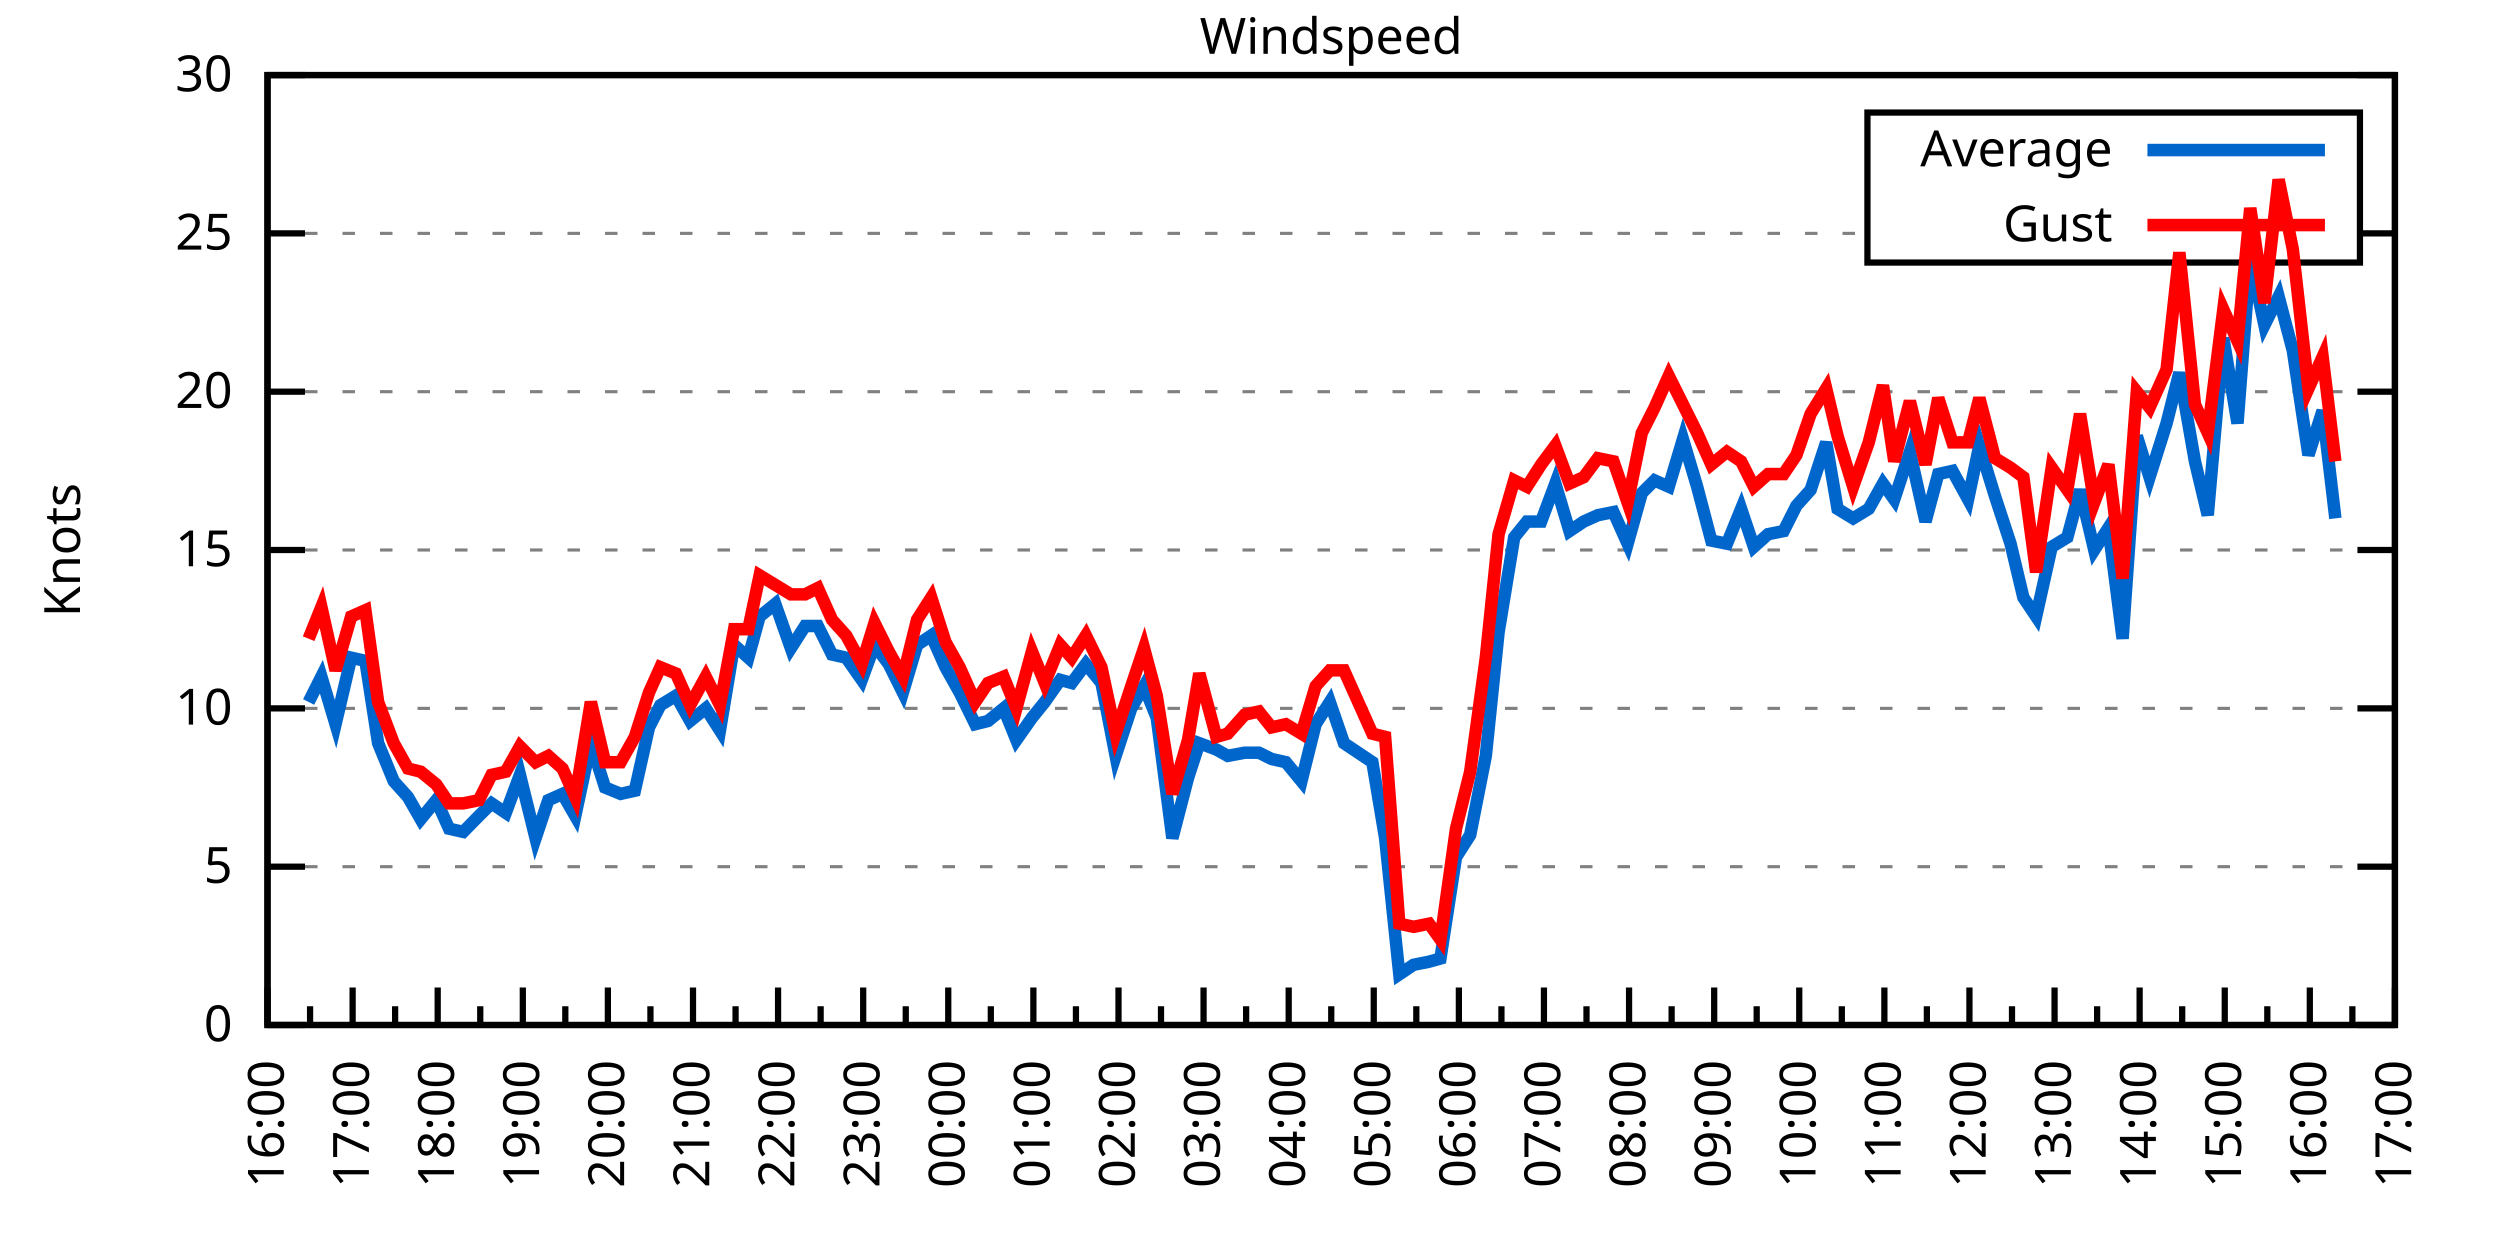
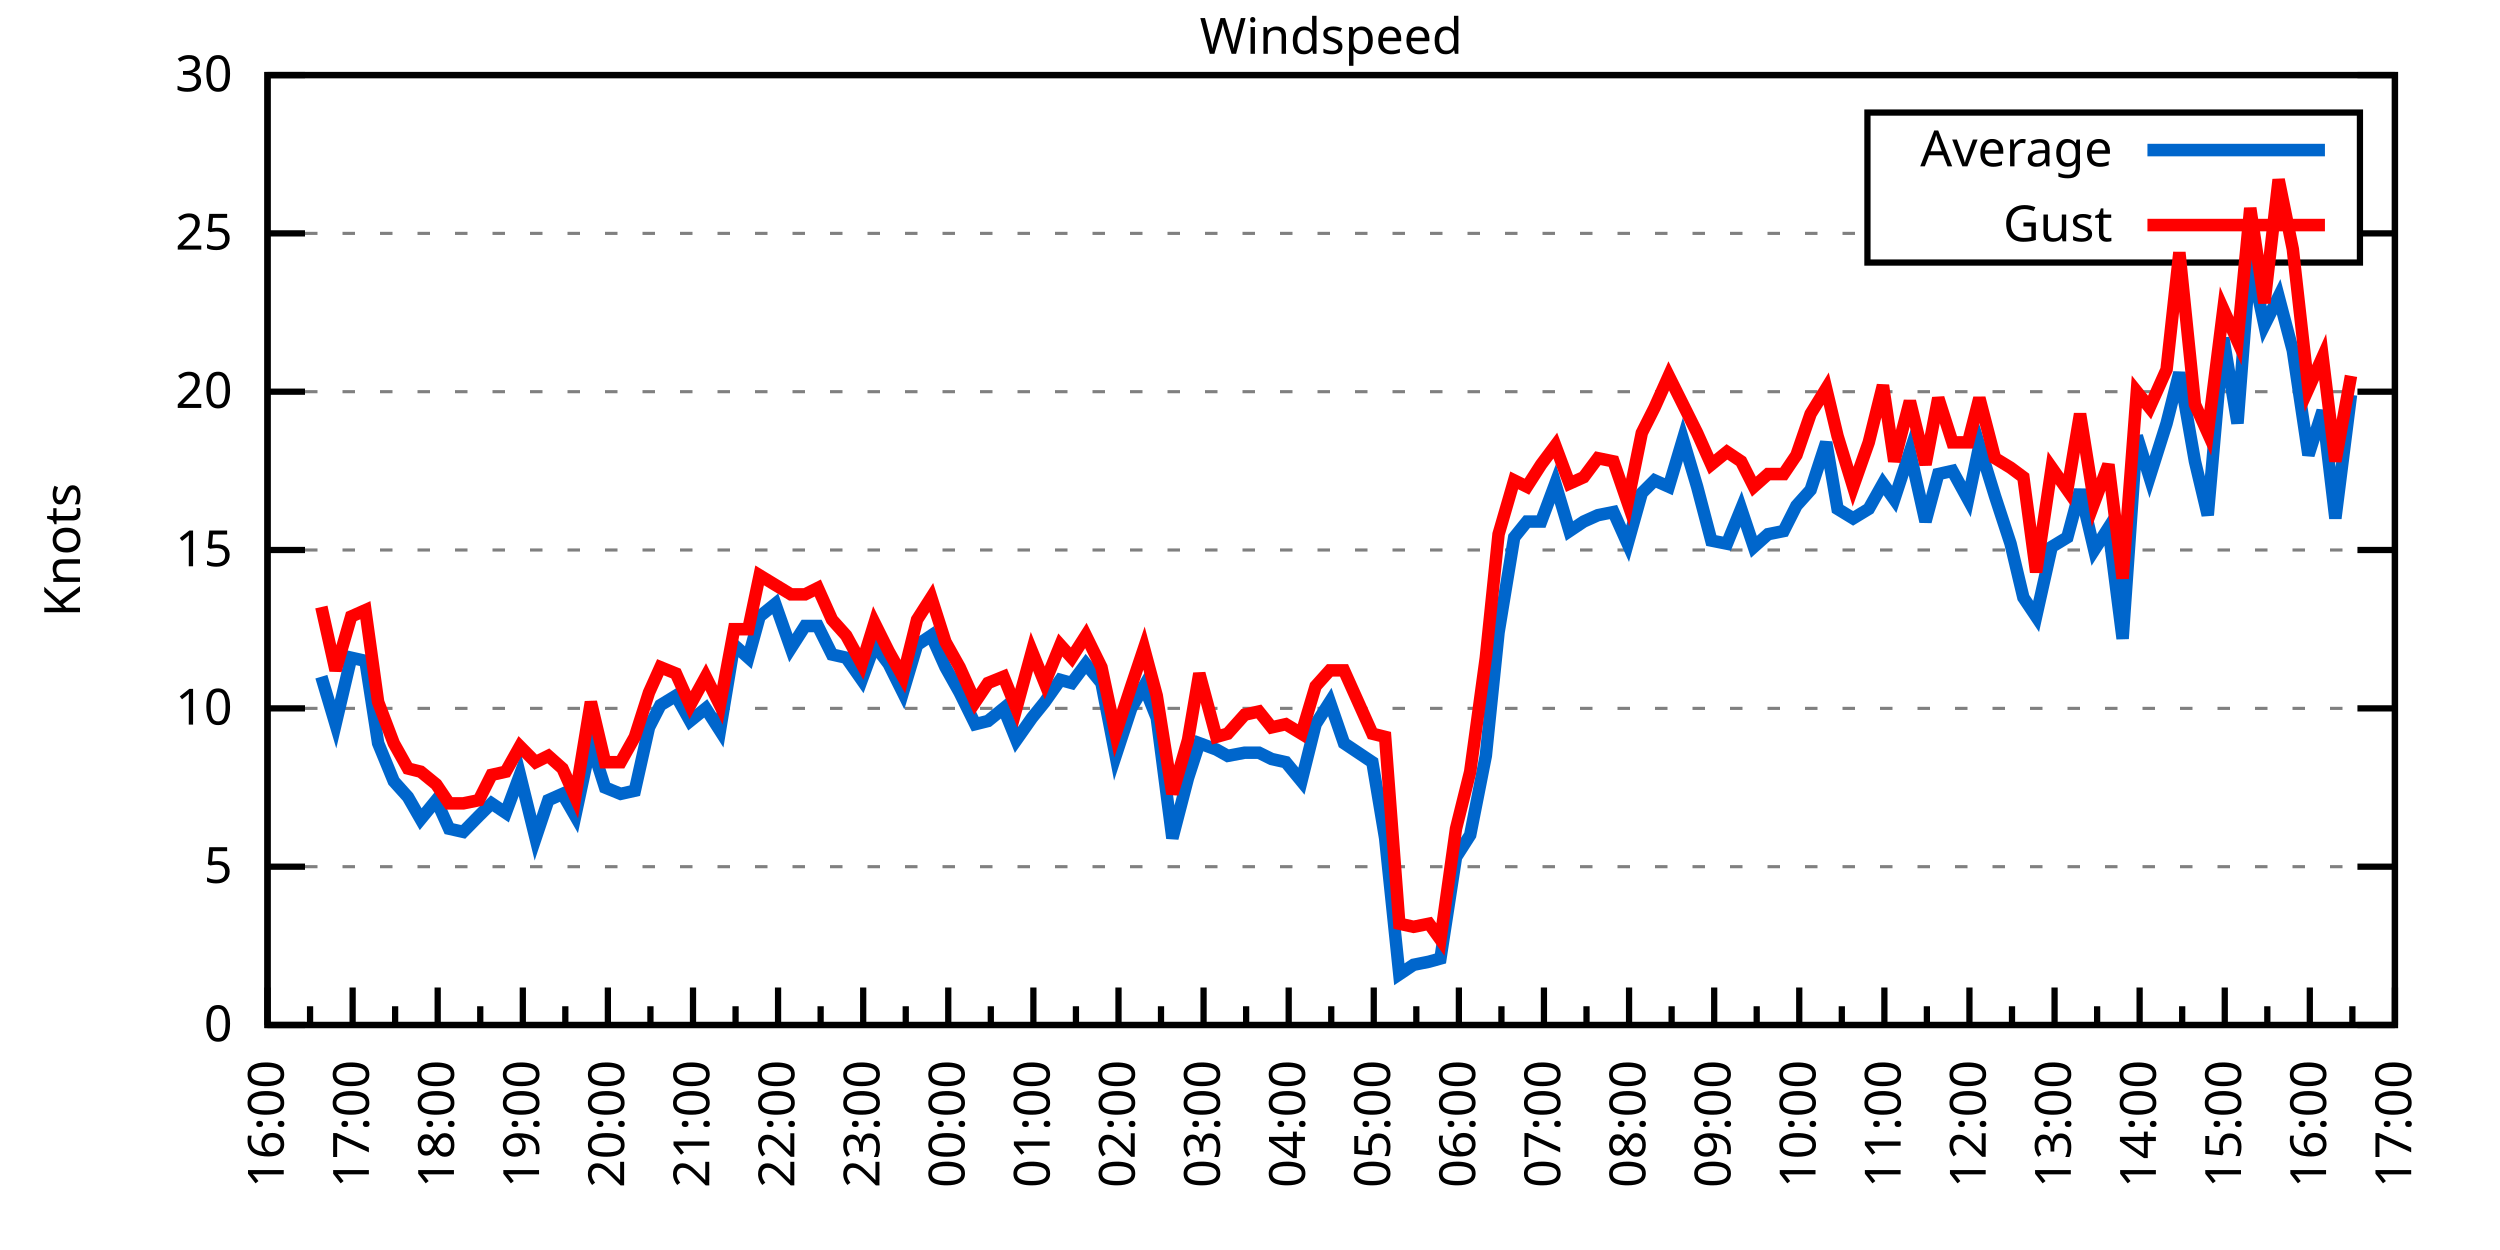
<svg xmlns="http://www.w3.org/2000/svg" xmlns:xlink="http://www.w3.org/1999/xlink" width="400" height="200" viewBox="0 0 400 200">
  <g id="gnuplot_canvas">
    <rect x="0" y="0" width="400" height="200" fill="none" />
    <defs>
      <circle id="gpDot" r="0.5" stroke-width="0.5" stroke="currentColor" />
      <path id="gpPt0" stroke-width="0.333" stroke="currentColor" d="M-1,0 h2 M0,-1 v2" />
      <path id="gpPt1" stroke-width="0.333" stroke="currentColor" d="M-1,-1 L1,1 M1,-1 L-1,1" />
      <path id="gpPt2" stroke-width="0.333" stroke="currentColor" d="M-1,0 L1,0 M0,-1 L0,1 M-1,-1 L1,1 M-1,1 L1,-1" />
      <rect id="gpPt3" stroke-width="0.333" stroke="currentColor" x="-1" y="-1" width="2" height="2" />
      <rect id="gpPt4" stroke-width="0.333" stroke="currentColor" fill="currentColor" x="-1" y="-1" width="2" height="2" />
      <circle id="gpPt5" stroke-width="0.333" stroke="currentColor" cx="0" cy="0" r="1" />
      <use xlink:href="#gpPt5" id="gpPt6" fill="currentColor" stroke="none" />
      <path id="gpPt7" stroke-width="0.333" stroke="currentColor" d="M0,-1.33 L-1.33,0.67 L1.33,0.67 z" />
      <use xlink:href="#gpPt7" id="gpPt8" fill="currentColor" stroke="none" />
      <use xlink:href="#gpPt7" id="gpPt9" stroke="currentColor" transform="rotate(180)" />
      <use xlink:href="#gpPt9" id="gpPt10" fill="currentColor" stroke="none" />
      <use xlink:href="#gpPt3" id="gpPt11" stroke="currentColor" transform="rotate(45)" />
      <use xlink:href="#gpPt11" id="gpPt12" fill="currentColor" stroke="none" />
      <path id="gpPt13" stroke-width="0.333" stroke="currentColor" d="M0,1.330 L1.265,0.411 L0.782,-1.067 L-0.782,-1.076 L-1.265,0.411 z" />
      <use xlink:href="#gpPt13" id="gpPt14" fill="currentColor" stroke="none" />
      <filter id="textbox" filterUnits="objectBoundingBox" x="0" y="0" height="1" width="1">
        <feFlood flood-color="white" flood-opacity="1" result="bgnd" />
        <feComposite in="SourceGraphic" in2="bgnd" operator="atop" />
      </filter>
      <filter id="greybox" filterUnits="objectBoundingBox" x="0" y="0" height="1" width="1">
        <feFlood flood-color="lightgrey" flood-opacity="1" result="grey" />
        <feComposite in="SourceGraphic" in2="grey" operator="atop" />
      </filter>
    </defs>
    <g fill="none" color="white" stroke="currentColor" stroke-width="1.00" stroke-linecap="butt" stroke-linejoin="miter">
</g>
    <g fill="none" color="black" stroke="currentColor" stroke-width="1.00" stroke-linecap="butt" stroke-linejoin="miter">
      <g stroke="none" shape-rendering="crispEdges">
        <polygon fill="rgb(255, 255, 255)" points="42.80,164.00 383.18,164.00 383.18,12.02 42.80,12.02 " />
      </g>
    </g>
    <g fill="none" color="black" stroke="currentColor" stroke-width="1.00" stroke-linecap="butt" stroke-linejoin="miter">
</g>
    <g fill="none" color="black" stroke="black" stroke-width="0.50" stroke-linecap="butt" stroke-linejoin="miter">
</g>
    <g fill="none" color="gray" stroke="currentColor" stroke-width="0.50" stroke-linecap="butt" stroke-linejoin="miter">
      <path stroke="gray" stroke-dasharray="2,4" class="gridline" d="M42.80,164.00 L383.19,164.00  " />
    </g>
    <g fill="none" color="gray" stroke="gray" stroke-width="1.00" stroke-linecap="butt" stroke-linejoin="miter">
</g>
    <g fill="none" color="black" stroke="currentColor" stroke-width="1.00" stroke-linecap="butt" stroke-linejoin="miter">
      <path stroke="black" d="M42.80,164.00 L48.80,164.00 M383.19,164.00 L377.19,164.00  " />
      <g transform="translate(37.20,166.60)" stroke="none" fill="black" font-family="Sans" font-size="8.00" text-anchor="end">
        <text>
          <tspan font-family="Sans"> 0</tspan>
        </text>
      </g>
    </g>
    <g fill="none" color="black" stroke="currentColor" stroke-width="1.00" stroke-linecap="butt" stroke-linejoin="miter">
</g>
    <g fill="none" color="black" stroke="black" stroke-width="0.50" stroke-linecap="butt" stroke-linejoin="miter">
</g>
    <g fill="none" color="gray" stroke="currentColor" stroke-width="0.50" stroke-linecap="butt" stroke-linejoin="miter">
      <path stroke="gray" stroke-dasharray="2,4" class="gridline" d="M42.80,138.67 L383.19,138.67  " />
    </g>
    <g fill="none" color="gray" stroke="gray" stroke-width="1.00" stroke-linecap="butt" stroke-linejoin="miter">
</g>
    <g fill="none" color="black" stroke="currentColor" stroke-width="1.00" stroke-linecap="butt" stroke-linejoin="miter">
      <path stroke="black" d="M42.80,138.67 L48.80,138.67 M383.19,138.67 L377.19,138.67  " />
      <g transform="translate(37.20,141.27)" stroke="none" fill="black" font-family="Sans" font-size="8.00" text-anchor="end">
        <text>
          <tspan font-family="Sans"> 5</tspan>
        </text>
      </g>
    </g>
    <g fill="none" color="black" stroke="currentColor" stroke-width="1.00" stroke-linecap="butt" stroke-linejoin="miter">
</g>
    <g fill="none" color="black" stroke="black" stroke-width="0.50" stroke-linecap="butt" stroke-linejoin="miter">
</g>
    <g fill="none" color="gray" stroke="currentColor" stroke-width="0.50" stroke-linecap="butt" stroke-linejoin="miter">
      <path stroke="gray" stroke-dasharray="2,4" class="gridline" d="M42.80,113.34 L383.19,113.34  " />
    </g>
    <g fill="none" color="gray" stroke="gray" stroke-width="1.00" stroke-linecap="butt" stroke-linejoin="miter">
</g>
    <g fill="none" color="black" stroke="currentColor" stroke-width="1.00" stroke-linecap="butt" stroke-linejoin="miter">
      <path stroke="black" d="M42.80,113.34 L48.80,113.34 M383.19,113.34 L377.19,113.34  " />
      <g transform="translate(37.20,115.94)" stroke="none" fill="black" font-family="Sans" font-size="8.00" text-anchor="end">
        <text>
          <tspan font-family="Sans"> 10</tspan>
        </text>
      </g>
    </g>
    <g fill="none" color="black" stroke="currentColor" stroke-width="1.00" stroke-linecap="butt" stroke-linejoin="miter">
</g>
    <g fill="none" color="black" stroke="black" stroke-width="0.50" stroke-linecap="butt" stroke-linejoin="miter">
</g>
    <g fill="none" color="gray" stroke="currentColor" stroke-width="0.50" stroke-linecap="butt" stroke-linejoin="miter">
      <path stroke="gray" stroke-dasharray="2,4" class="gridline" d="M42.80,88.00 L383.19,88.00  " />
    </g>
    <g fill="none" color="gray" stroke="gray" stroke-width="1.00" stroke-linecap="butt" stroke-linejoin="miter">
</g>
    <g fill="none" color="black" stroke="currentColor" stroke-width="1.00" stroke-linecap="butt" stroke-linejoin="miter">
      <path stroke="black" d="M42.80,88.00 L48.80,88.00 M383.19,88.00 L377.19,88.00  " />
      <g transform="translate(37.20,90.60)" stroke="none" fill="black" font-family="Sans" font-size="8.00" text-anchor="end">
        <text>
          <tspan font-family="Sans"> 15</tspan>
        </text>
      </g>
    </g>
    <g fill="none" color="black" stroke="currentColor" stroke-width="1.00" stroke-linecap="butt" stroke-linejoin="miter">
</g>
    <g fill="none" color="black" stroke="black" stroke-width="0.50" stroke-linecap="butt" stroke-linejoin="miter">
</g>
    <g fill="none" color="gray" stroke="currentColor" stroke-width="0.50" stroke-linecap="butt" stroke-linejoin="miter">
      <path stroke="gray" stroke-dasharray="2,4" class="gridline" d="M42.80,62.67 L383.19,62.67  " />
    </g>
    <g fill="none" color="gray" stroke="gray" stroke-width="1.00" stroke-linecap="butt" stroke-linejoin="miter">
</g>
    <g fill="none" color="black" stroke="currentColor" stroke-width="1.00" stroke-linecap="butt" stroke-linejoin="miter">
      <path stroke="black" d="M42.80,62.67 L48.80,62.67 M383.19,62.67 L377.19,62.67  " />
      <g transform="translate(37.20,65.27)" stroke="none" fill="black" font-family="Sans" font-size="8.00" text-anchor="end">
        <text>
          <tspan font-family="Sans"> 20</tspan>
        </text>
      </g>
    </g>
    <g fill="none" color="black" stroke="currentColor" stroke-width="1.00" stroke-linecap="butt" stroke-linejoin="miter">
</g>
    <g fill="none" color="black" stroke="black" stroke-width="0.50" stroke-linecap="butt" stroke-linejoin="miter">
</g>
    <g fill="none" color="gray" stroke="currentColor" stroke-width="0.50" stroke-linecap="butt" stroke-linejoin="miter">
      <path stroke="gray" stroke-dasharray="2,4" class="gridline" d="M42.80,37.34 L298.79,37.34 M377.59,37.34 L383.19,37.34  " />
    </g>
    <g fill="none" color="gray" stroke="gray" stroke-width="1.00" stroke-linecap="butt" stroke-linejoin="miter">
</g>
    <g fill="none" color="black" stroke="currentColor" stroke-width="1.00" stroke-linecap="butt" stroke-linejoin="miter">
      <path stroke="black" d="M42.80,37.34 L48.80,37.34 M383.19,37.34 L377.19,37.34  " />
      <g transform="translate(37.20,39.94)" stroke="none" fill="black" font-family="Sans" font-size="8.00" text-anchor="end">
        <text>
          <tspan font-family="Sans"> 25</tspan>
        </text>
      </g>
    </g>
    <g fill="none" color="black" stroke="currentColor" stroke-width="1.00" stroke-linecap="butt" stroke-linejoin="miter">
</g>
    <g fill="none" color="black" stroke="black" stroke-width="0.50" stroke-linecap="butt" stroke-linejoin="miter">
</g>
    <g fill="none" color="gray" stroke="currentColor" stroke-width="0.50" stroke-linecap="butt" stroke-linejoin="miter">
      <path stroke="gray" stroke-dasharray="2,4" class="gridline" d="M42.80,12.01 L383.19,12.01  " />
    </g>
    <g fill="none" color="gray" stroke="gray" stroke-width="1.00" stroke-linecap="butt" stroke-linejoin="miter">
</g>
    <g fill="none" color="black" stroke="currentColor" stroke-width="1.00" stroke-linecap="butt" stroke-linejoin="miter">
      <path stroke="black" d="M42.80,12.01 L48.80,12.01 M383.19,12.01 L377.19,12.01  " />
      <g transform="translate(37.20,14.61)" stroke="none" fill="black" font-family="Sans" font-size="8.00" text-anchor="end">
        <text>
          <tspan font-family="Sans"> 30</tspan>
        </text>
      </g>
    </g>
    <g fill="none" color="black" stroke="currentColor" stroke-width="1.00" stroke-linecap="butt" stroke-linejoin="miter">
      <path stroke="black" d="M42.80,164.00 L42.80,158.00  " />
      <g transform="translate(45.40,169.60) rotate(270)" stroke="none" fill="black" font-family="Sans" font-size="8.00" text-anchor="end">
        <text>
          <tspan font-family="Sans">16:00</tspan>
        </text>
      </g>
    </g>
    <g fill="none" color="black" stroke="currentColor" stroke-width="1.00" stroke-linecap="butt" stroke-linejoin="miter">
      <path stroke="black" d="M49.61,164.00 L49.61,161.00 M56.42,164.00 L56.42,158.00  " />
      <g transform="translate(59.02,169.60) rotate(270)" stroke="none" fill="black" font-family="Sans" font-size="8.00" text-anchor="end">
        <text>
          <tspan font-family="Sans">17:00</tspan>
        </text>
      </g>
    </g>
    <g fill="none" color="black" stroke="currentColor" stroke-width="1.00" stroke-linecap="butt" stroke-linejoin="miter">
      <path stroke="black" d="M63.22,164.00 L63.22,161.00 M70.03,164.00 L70.03,158.00  " />
      <g transform="translate(72.63,169.60) rotate(270)" stroke="none" fill="black" font-family="Sans" font-size="8.00" text-anchor="end">
        <text>
          <tspan font-family="Sans">18:00</tspan>
        </text>
      </g>
    </g>
    <g fill="none" color="black" stroke="currentColor" stroke-width="1.00" stroke-linecap="butt" stroke-linejoin="miter">
      <path stroke="black" d="M76.84,164.00 L76.84,161.00 M83.65,164.00 L83.65,158.00  " />
      <g transform="translate(86.25,169.60) rotate(270)" stroke="none" fill="black" font-family="Sans" font-size="8.00" text-anchor="end">
        <text>
          <tspan font-family="Sans">19:00</tspan>
        </text>
      </g>
    </g>
    <g fill="none" color="black" stroke="currentColor" stroke-width="1.00" stroke-linecap="butt" stroke-linejoin="miter">
      <path stroke="black" d="M90.45,164.00 L90.45,161.00 M97.26,164.00 L97.26,158.00  " />
      <g transform="translate(99.86,169.60) rotate(270)" stroke="none" fill="black" font-family="Sans" font-size="8.00" text-anchor="end">
        <text>
          <tspan font-family="Sans">20:00</tspan>
        </text>
      </g>
    </g>
    <g fill="none" color="black" stroke="currentColor" stroke-width="1.00" stroke-linecap="butt" stroke-linejoin="miter">
      <path stroke="black" d="M104.07,164.00 L104.07,161.00 M110.88,164.00 L110.88,158.00  " />
      <g transform="translate(113.48,169.60) rotate(270)" stroke="none" fill="black" font-family="Sans" font-size="8.00" text-anchor="end">
        <text>
          <tspan font-family="Sans">21:00</tspan>
        </text>
      </g>
    </g>
    <g fill="none" color="black" stroke="currentColor" stroke-width="1.00" stroke-linecap="butt" stroke-linejoin="miter">
      <path stroke="black" d="M117.69,164.00 L117.69,161.00 M124.49,164.00 L124.49,158.00  " />
      <g transform="translate(127.09,169.60) rotate(270)" stroke="none" fill="black" font-family="Sans" font-size="8.00" text-anchor="end">
        <text>
          <tspan font-family="Sans">22:00</tspan>
        </text>
      </g>
    </g>
    <g fill="none" color="black" stroke="currentColor" stroke-width="1.00" stroke-linecap="butt" stroke-linejoin="miter">
      <path stroke="black" d="M131.30,164.00 L131.30,161.00 M138.11,164.00 L138.11,158.00  " />
      <g transform="translate(140.71,169.60) rotate(270)" stroke="none" fill="black" font-family="Sans" font-size="8.00" text-anchor="end">
        <text>
          <tspan font-family="Sans">23:00</tspan>
        </text>
      </g>
    </g>
    <g fill="none" color="black" stroke="currentColor" stroke-width="1.00" stroke-linecap="butt" stroke-linejoin="miter">
      <path stroke="black" d="M144.92,164.00 L144.92,161.00 M151.72,164.00 L151.72,158.00  " />
      <g transform="translate(154.32,169.60) rotate(270)" stroke="none" fill="black" font-family="Sans" font-size="8.00" text-anchor="end">
        <text>
          <tspan font-family="Sans">00:00</tspan>
        </text>
      </g>
    </g>
    <g fill="none" color="black" stroke="currentColor" stroke-width="1.00" stroke-linecap="butt" stroke-linejoin="miter">
      <path stroke="black" d="M158.53,164.00 L158.53,161.00 M165.34,164.00 L165.34,158.00  " />
      <g transform="translate(167.94,169.60) rotate(270)" stroke="none" fill="black" font-family="Sans" font-size="8.00" text-anchor="end">
        <text>
          <tspan font-family="Sans">01:00</tspan>
        </text>
      </g>
    </g>
    <g fill="none" color="black" stroke="currentColor" stroke-width="1.00" stroke-linecap="butt" stroke-linejoin="miter">
      <path stroke="black" d="M172.15,164.00 L172.15,161.00 M178.96,164.00 L178.96,158.00  " />
      <g transform="translate(181.56,169.60) rotate(270)" stroke="none" fill="black" font-family="Sans" font-size="8.00" text-anchor="end">
        <text>
          <tspan font-family="Sans">02:00</tspan>
        </text>
      </g>
    </g>
    <g fill="none" color="black" stroke="currentColor" stroke-width="1.00" stroke-linecap="butt" stroke-linejoin="miter">
      <path stroke="black" d="M185.76,164.00 L185.76,161.00 M192.57,164.00 L192.57,158.00  " />
      <g transform="translate(195.17,169.60) rotate(270)" stroke="none" fill="black" font-family="Sans" font-size="8.00" text-anchor="end">
        <text>
          <tspan font-family="Sans">03:00</tspan>
        </text>
      </g>
    </g>
    <g fill="none" color="black" stroke="currentColor" stroke-width="1.00" stroke-linecap="butt" stroke-linejoin="miter">
      <path stroke="black" d="M199.38,164.00 L199.38,161.00 M206.19,164.00 L206.19,158.00  " />
      <g transform="translate(208.79,169.60) rotate(270)" stroke="none" fill="black" font-family="Sans" font-size="8.00" text-anchor="end">
        <text>
          <tspan font-family="Sans">04:00</tspan>
        </text>
      </g>
    </g>
    <g fill="none" color="black" stroke="currentColor" stroke-width="1.00" stroke-linecap="butt" stroke-linejoin="miter">
      <path stroke="black" d="M213.00,164.00 L213.00,161.00 M219.80,164.00 L219.80,158.00  " />
      <g transform="translate(222.40,169.60) rotate(270)" stroke="none" fill="black" font-family="Sans" font-size="8.00" text-anchor="end">
        <text>
          <tspan font-family="Sans">05:00</tspan>
        </text>
      </g>
    </g>
    <g fill="none" color="black" stroke="currentColor" stroke-width="1.00" stroke-linecap="butt" stroke-linejoin="miter">
      <path stroke="black" d="M226.61,164.00 L226.61,161.00 M233.42,164.00 L233.42,158.00  " />
      <g transform="translate(236.02,169.60) rotate(270)" stroke="none" fill="black" font-family="Sans" font-size="8.00" text-anchor="end">
        <text>
          <tspan font-family="Sans">06:00</tspan>
        </text>
      </g>
    </g>
    <g fill="none" color="black" stroke="currentColor" stroke-width="1.00" stroke-linecap="butt" stroke-linejoin="miter">
      <path stroke="black" d="M240.23,164.00 L240.23,161.00 M247.03,164.00 L247.03,158.00  " />
      <g transform="translate(249.63,169.60) rotate(270)" stroke="none" fill="black" font-family="Sans" font-size="8.00" text-anchor="end">
        <text>
          <tspan font-family="Sans">07:00</tspan>
        </text>
      </g>
    </g>
    <g fill="none" color="black" stroke="currentColor" stroke-width="1.00" stroke-linecap="butt" stroke-linejoin="miter">
      <path stroke="black" d="M253.84,164.00 L253.84,161.00 M260.65,164.00 L260.65,158.00  " />
      <g transform="translate(263.25,169.60) rotate(270)" stroke="none" fill="black" font-family="Sans" font-size="8.00" text-anchor="end">
        <text>
          <tspan font-family="Sans">08:00</tspan>
        </text>
      </g>
    </g>
    <g fill="none" color="black" stroke="currentColor" stroke-width="1.00" stroke-linecap="butt" stroke-linejoin="miter">
      <path stroke="black" d="M267.46,164.00 L267.46,161.00 M274.27,164.00 L274.27,158.00  " />
      <g transform="translate(276.87,169.60) rotate(270)" stroke="none" fill="black" font-family="Sans" font-size="8.00" text-anchor="end">
        <text>
          <tspan font-family="Sans">09:00</tspan>
        </text>
      </g>
    </g>
    <g fill="none" color="black" stroke="currentColor" stroke-width="1.00" stroke-linecap="butt" stroke-linejoin="miter">
      <path stroke="black" d="M281.07,164.00 L281.07,161.00 M287.88,164.00 L287.88,158.00  " />
      <g transform="translate(290.48,169.60) rotate(270)" stroke="none" fill="black" font-family="Sans" font-size="8.00" text-anchor="end">
        <text>
          <tspan font-family="Sans">10:00</tspan>
        </text>
      </g>
    </g>
    <g fill="none" color="black" stroke="currentColor" stroke-width="1.00" stroke-linecap="butt" stroke-linejoin="miter">
      <path stroke="black" d="M294.69,164.00 L294.69,161.00 M301.50,164.00 L301.50,158.00  " />
      <g transform="translate(304.10,169.60) rotate(270)" stroke="none" fill="black" font-family="Sans" font-size="8.00" text-anchor="end">
        <text>
          <tspan font-family="Sans">11:00</tspan>
        </text>
      </g>
    </g>
    <g fill="none" color="black" stroke="currentColor" stroke-width="1.00" stroke-linecap="butt" stroke-linejoin="miter">
      <path stroke="black" d="M308.30,164.00 L308.30,161.00 M315.11,164.00 L315.11,158.00  " />
      <g transform="translate(317.71,169.60) rotate(270)" stroke="none" fill="black" font-family="Sans" font-size="8.00" text-anchor="end">
        <text>
          <tspan font-family="Sans">12:00</tspan>
        </text>
      </g>
    </g>
    <g fill="none" color="black" stroke="currentColor" stroke-width="1.00" stroke-linecap="butt" stroke-linejoin="miter">
      <path stroke="black" d="M321.92,164.00 L321.92,161.00 M328.73,164.00 L328.73,158.00  " />
      <g transform="translate(331.33,169.60) rotate(270)" stroke="none" fill="black" font-family="Sans" font-size="8.00" text-anchor="end">
        <text>
          <tspan font-family="Sans">13:00</tspan>
        </text>
      </g>
    </g>
    <g fill="none" color="black" stroke="currentColor" stroke-width="1.00" stroke-linecap="butt" stroke-linejoin="miter">
      <path stroke="black" d="M335.54,164.00 L335.54,161.00 M342.34,164.00 L342.34,158.00  " />
      <g transform="translate(344.94,169.60) rotate(270)" stroke="none" fill="black" font-family="Sans" font-size="8.00" text-anchor="end">
        <text>
          <tspan font-family="Sans">14:00</tspan>
        </text>
      </g>
    </g>
    <g fill="none" color="black" stroke="currentColor" stroke-width="1.00" stroke-linecap="butt" stroke-linejoin="miter">
      <path stroke="black" d="M349.15,164.00 L349.15,161.00 M355.96,164.00 L355.96,158.00  " />
      <g transform="translate(358.56,169.60) rotate(270)" stroke="none" fill="black" font-family="Sans" font-size="8.00" text-anchor="end">
        <text>
          <tspan font-family="Sans">15:00</tspan>
        </text>
      </g>
    </g>
    <g fill="none" color="black" stroke="currentColor" stroke-width="1.00" stroke-linecap="butt" stroke-linejoin="miter">
      <path stroke="black" d="M362.77,164.00 L362.77,161.00 M369.57,164.00 L369.57,158.00  " />
      <g transform="translate(372.17,169.60) rotate(270)" stroke="none" fill="black" font-family="Sans" font-size="8.00" text-anchor="end">
        <text>
          <tspan font-family="Sans">16:00</tspan>
        </text>
      </g>
    </g>
    <g fill="none" color="black" stroke="currentColor" stroke-width="1.00" stroke-linecap="butt" stroke-linejoin="miter">
      <path stroke="black" d="M376.38,164.00 L376.38,161.00 M383.19,164.00 L383.19,158.00  " />
      <g transform="translate(385.79,169.60) rotate(270)" stroke="none" fill="black" font-family="Sans" font-size="8.00" text-anchor="end">
        <text>
          <tspan font-family="Sans">17:00</tspan>
        </text>
      </g>
    </g>
    <g fill="none" color="black" stroke="currentColor" stroke-width="1.00" stroke-linecap="butt" stroke-linejoin="miter">
</g>
    <g fill="none" color="black" stroke="currentColor" stroke-width="1.00" stroke-linecap="butt" stroke-linejoin="miter">
      <path stroke="black" d="M42.80,12.01 L42.80,164.00 L383.19,164.00 L383.19,12.01 L42.80,12.01 Z  " />
    </g>
    <g fill="none" color="black" stroke="currentColor" stroke-width="1.00" stroke-linecap="butt" stroke-linejoin="miter">
      <g transform="translate(12.80,88.01) rotate(270)" stroke="none" fill="black" font-family="Sans" font-size="8.00" text-anchor="middle">
        <text>
          <tspan font-family="Sans">Knots</tspan>
        </text>
      </g>
    </g>
    <g fill="none" color="black" stroke="currentColor" stroke-width="1.00" stroke-linecap="butt" stroke-linejoin="miter">
</g>
    <g fill="none" color="black" stroke="currentColor" stroke-width="1.00" stroke-linecap="butt" stroke-linejoin="miter">
      <path stroke="black" d="M298.79,42.01 L298.79,18.01 L377.59,18.01 L377.59,42.01 L298.79,42.01 Z  " />
    </g>
    <g id="Windspeed_plot_1">
      <g fill="none" color="white" stroke="black" stroke-width="2.00" stroke-linecap="butt" stroke-linejoin="miter">
</g>
      <g fill="none" color="black" stroke="currentColor" stroke-width="2.00" stroke-linecap="butt" stroke-linejoin="miter">
        <g transform="translate(337.99,26.61)" stroke="none" fill="black" font-family="Sans" font-size="8.00" text-anchor="end">
          <text>
            <tspan font-family="Sans">Average</tspan>
          </text>
        </g>
      </g>
      <g fill="none" color="black" stroke="currentColor" stroke-width="2.00" stroke-linecap="butt" stroke-linejoin="miter">
-         <path stroke="rgb(  0, 102, 204)" d="M343.59,24.01 L371.99,24.01 M49.38,112.32 L51.42,108.27 L53.69,115.87 L56.19,105.23 L58.46,105.74 L60.50,118.91   L63.00,124.99 L65.27,127.52 L67.31,131.07 L69.80,128.03 L71.85,132.59 L74.12,133.10 L76.61,130.56 L78.65,128.54   L80.92,130.06 L83.19,123.98 L85.69,134.11 L87.73,128.03 L90.00,127.02 L92.04,130.56 L94.54,118.91 L96.81,126.00   L99.30,127.02 L101.57,126.51 L103.84,116.38 L105.66,112.83 L108.15,111.31 L110.42,115.36 L112.92,113.34 L115.19,116.88   L117.46,103.20 L119.73,105.23 L121.54,98.64 L124.04,96.62 L126.54,103.71 L128.81,100.16 L130.85,100.16 L133.12,104.72   L135.39,105.23 L137.88,108.78 L139.92,103.20 L142.19,106.24 L144.46,110.80 L146.73,103.20 L149.00,101.68 L151.27,106.75   L153.54,110.80 L156.04,115.87 L158.08,115.36 L160.57,113.34 L162.62,118.40 L165.11,114.86 L167.16,112.32 L169.65,108.78   L171.47,109.28 L173.74,106.24 L176.23,109.28 L178.50,120.94 L181.00,113.34 L183.04,109.79 L185.08,114.86 L187.58,134.11   L190.08,124.48 L191.89,118.91 L194.61,119.92 L196.43,120.94 L199.15,120.43 L201.42,120.43 L203.46,121.44 L205.73,121.95   L208.23,124.99 L210.50,115.87 L212.77,112.32 L215.04,118.91 L219.58,121.95 L221.62,134.11 L223.89,155.89 L226.16,154.37   L228.65,153.87 L230.47,153.36 L232.96,137.15 L235.23,133.60 L237.73,120.94 L239.77,101.18 L242.27,85.98 L244.31,83.45   L246.58,83.45 L248.85,77.37 L251.12,84.97 L253.39,83.45 L255.66,82.43 L258.15,81.93 L260.42,86.99 L262.69,78.89   L264.73,76.86 L267.00,77.87 L269.27,70.27 L271.54,77.87 L273.81,86.49 L276.31,86.99 L278.58,81.42 L280.62,87.50   L282.89,85.47 L285.38,84.97 L287.43,80.91 L289.70,78.38 L292.19,70.78 L294.01,81.42 L296.50,82.94 L299.00,81.42   L301.27,77.37 L303.08,79.90 L305.58,72.30 L308.08,83.45 L310.12,75.85 L312.39,75.34 L314.89,79.90 L316.70,71.29   L319.20,79.39 L321.69,86.99 L323.74,95.60 L325.78,98.64 L328.27,87.50 L330.77,85.98 L332.81,78.38 L335.08,88.00   L337.35,84.46 L339.62,102.19 L341.89,69.77 L343.93,76.35 L346.65,67.74 L348.70,59.63 L351.19,73.82 L353.24,82.43   L355.73,54.06 L358.00,67.74 L360.04,41.39 L362.31,52.03 L364.58,47.47 L366.85,56.09 L369.35,72.81 L371.62,65.71   L373.66,82.94  " />
+         <path stroke="rgb(  0, 102, 204)" d="M343.59,24.01 L371.99,24.01 M51.42,108.27 L53.69,115.87 L56.19,105.23 L58.46,105.74 L60.50,118.91 L63.00,124.99   L65.27,127.52 L67.31,131.07 L69.80,128.03 L71.85,132.59 L74.12,133.10 L76.61,130.56 L78.65,128.54 L80.92,130.06   L83.19,123.98 L85.69,134.11 L87.73,128.03 L90.00,127.02 L92.04,130.56 L94.54,118.91 L96.81,126.00 L99.30,127.02   L101.57,126.51 L103.84,116.38 L105.66,112.83 L108.15,111.31 L110.42,115.36 L112.92,113.34 L115.19,116.88 L117.46,103.20   L119.73,105.23 L121.54,98.64 L124.04,96.62 L126.54,103.71 L128.81,100.16 L130.85,100.16 L133.12,104.72 L135.39,105.23   L137.88,108.78 L139.92,103.20 L142.19,106.24 L144.46,110.80 L146.73,103.20 L149.00,101.68 L151.27,106.75 L153.54,110.80   L156.04,115.87 L158.08,115.36 L160.57,113.34 L162.62,118.40 L165.11,114.86 L167.16,112.32 L169.65,108.78 L171.47,109.28   L173.74,106.24 L176.23,109.28 L178.50,120.94 L181.00,113.34 L183.04,109.79 L185.08,114.86 L187.58,134.11 L190.08,124.48   L191.89,118.91 L194.61,119.92 L196.43,120.94 L199.15,120.43 L201.42,120.43 L203.46,121.44 L205.73,121.95 L208.23,124.99   L210.50,115.87 L212.77,112.32 L215.04,118.91 L219.58,121.95 L221.62,134.11 L223.89,155.89 L226.16,154.37 L228.65,153.87   L230.47,153.36 L232.96,137.15 L235.23,133.60 L237.73,120.94 L239.77,101.18 L242.27,85.98 L244.31,83.45 L246.58,83.45   L248.85,77.37 L251.12,84.97 L253.39,83.45 L255.66,82.43 L258.15,81.93 L260.42,86.99 L262.69,78.89 L264.73,76.86   L267.00,77.87 L269.27,70.27 L271.54,77.87 L273.81,86.49 L276.31,86.99 L278.58,81.42 L280.62,87.50 L282.89,85.47   L285.38,84.97 L287.43,80.91 L289.70,78.38 L292.19,70.78 L294.01,81.42 L296.50,82.94 L299.00,81.42 L301.27,77.37   L303.08,79.90 L305.58,72.30 L308.08,83.45 L310.12,75.85 L312.39,75.34 L314.89,79.90 L316.70,71.29 L319.20,79.39   L321.69,86.99 L323.74,95.60 L325.78,98.64 L328.27,87.50 L330.77,85.98 L332.81,78.38 L335.08,88.00 L337.35,84.46   L339.62,102.19 L341.89,69.77 L343.93,76.35 L346.65,67.74 L348.70,59.63 L351.19,73.82 L353.24,82.43 L355.73,54.06   L358.00,67.74 L360.04,41.39 L362.31,52.03 L364.58,47.47 L366.85,56.09 L369.35,72.81 L371.62,65.71 L373.66,82.94   L376.16,63.18  " />
      </g>
    </g>
    <g id="Windspeed_plot_2">
      <g fill="none" color="black" stroke="currentColor" stroke-width="2.00" stroke-linecap="butt" stroke-linejoin="miter">
        <g transform="translate(337.99,38.61)" stroke="none" fill="black" font-family="Sans" font-size="8.00" text-anchor="end">
          <text>
            <tspan font-family="Sans">Gust</tspan>
          </text>
        </g>
      </g>
      <g fill="none" color="black" stroke="currentColor" stroke-width="2.00" stroke-linecap="butt" stroke-linejoin="miter">
-         <path stroke="rgb(255,   0,   0)" d="M343.59,36.01 L371.99,36.01 M49.38,102.19 L51.42,97.12 L53.69,107.26 L56.19,98.64 L58.46,97.63 L60.50,112.32   L63.00,118.91 L65.27,122.96 L67.31,123.47 L69.80,125.50 L71.85,128.54 L74.12,128.54 L76.61,128.03 L78.65,123.98   L80.92,123.47 L83.19,119.42 L85.69,121.95 L87.73,120.94 L90.00,122.96 L92.04,127.52 L94.54,112.32 L96.81,121.95   L99.30,121.95 L101.57,117.90 L103.84,110.80 L105.66,106.75 L108.15,107.76 L110.42,112.83 L112.92,108.27 L115.19,112.83   L117.46,100.67 L119.73,100.67 L121.54,92.06 L124.04,93.58 L126.54,95.10 L128.81,95.10 L130.85,94.08 L133.12,99.15   L135.39,101.68 L137.88,106.24 L139.92,99.66 L142.19,104.22 L144.46,108.27 L146.73,99.15 L149.00,95.60 L151.27,102.70   L153.54,106.75 L156.04,112.32 L158.08,109.28 L160.57,108.27 L162.62,113.34 L165.11,104.22 L167.16,109.28 L169.65,103.20   L171.47,105.23 L173.74,101.68 L176.23,106.75 L178.50,117.39 L181.00,109.79 L183.04,103.71 L185.08,111.31 L187.58,127.02   L190.08,118.40 L191.89,107.76 L194.61,117.90 L196.43,117.39 L199.15,114.35 L201.42,113.84 L203.46,116.38 L205.73,115.87   L208.23,117.39 L210.50,109.79 L212.77,107.26 L215.04,107.26 L219.58,117.39 L221.62,117.90 L223.89,147.79 L226.16,148.29   L228.65,147.79 L230.47,150.32 L232.96,132.59 L235.23,123.47 L237.73,105.23 L239.77,85.47 L242.27,76.86 L244.31,77.87   L246.58,74.33 L248.85,71.29 L251.12,77.37 L253.39,76.35 L255.66,73.31 L258.15,73.82 L260.42,80.41 L262.69,69.26   L264.73,65.21 L267.00,60.14 L269.27,64.70 L271.54,69.26 L273.81,74.33 L276.31,72.30 L278.58,73.82 L280.62,77.87   L282.89,75.85 L285.38,75.85 L287.43,72.81 L289.70,66.22 L292.19,62.17 L294.01,69.77 L296.50,77.87 L299.00,70.78   L301.27,61.66 L303.08,73.82 L305.58,64.19 L308.08,74.33 L310.12,63.69 L312.39,70.78 L314.89,70.78 L316.70,63.69   L319.20,73.31 L321.69,74.83 L323.74,76.35 L325.78,91.55 L328.27,74.83 L330.77,78.38 L332.81,66.22 L335.08,80.41   L337.35,74.33 L339.62,92.56 L341.89,62.67 L343.93,65.21 L346.65,59.13 L348.70,40.38 L351.19,64.70 L353.24,69.26   L355.73,49.50 L358.00,54.57 L360.04,33.29 L362.31,48.49 L364.58,28.73 L366.85,39.87 L369.35,62.17 L371.62,57.10   L373.66,73.82  " />
+         <path stroke="rgb(255,   0,   0)" d="M343.59,36.01 L371.99,36.01 M51.42,97.12 L53.69,107.26 L56.19,98.64 L58.46,97.63 L60.50,112.32 L63.00,118.91   L65.27,122.96 L67.31,123.47 L69.80,125.50 L71.85,128.54 L74.12,128.54 L76.61,128.03 L78.65,123.98 L80.92,123.47   L83.19,119.42 L85.69,121.95 L87.73,120.94 L90.00,122.96 L92.04,127.52 L94.54,112.32 L96.81,121.95 L99.30,121.95   L101.57,117.90 L103.84,110.80 L105.66,106.75 L108.15,107.76 L110.42,112.83 L112.92,108.27 L115.19,112.83 L117.46,100.67   L119.73,100.67 L121.54,92.06 L124.04,93.58 L126.54,95.10 L128.81,95.10 L130.85,94.08 L133.12,99.15 L135.39,101.68   L137.88,106.24 L139.92,99.66 L142.19,104.22 L144.46,108.27 L146.73,99.15 L149.00,95.60 L151.27,102.70 L153.54,106.75   L156.04,112.32 L158.08,109.28 L160.57,108.27 L162.62,113.34 L165.11,104.22 L167.16,109.28 L169.65,103.20 L171.47,105.23   L173.74,101.68 L176.23,106.75 L178.50,117.39 L181.00,109.79 L183.04,103.71 L185.08,111.31 L187.58,127.02 L190.08,118.40   L191.89,107.76 L194.61,117.90 L196.43,117.39 L199.15,114.35 L201.42,113.84 L203.46,116.38 L205.73,115.87 L208.23,117.39   L210.50,109.79 L212.77,107.26 L215.04,107.26 L219.58,117.39 L221.62,117.90 L223.89,147.79 L226.16,148.29 L228.65,147.79   L230.47,150.32 L232.96,132.59 L235.23,123.47 L237.73,105.23 L239.77,85.47 L242.27,76.86 L244.31,77.87 L246.58,74.33   L248.85,71.29 L251.12,77.37 L253.39,76.35 L255.66,73.31 L258.15,73.82 L260.42,80.41 L262.69,69.26 L264.73,65.21   L267.00,60.14 L269.27,64.70 L271.54,69.26 L273.81,74.33 L276.31,72.30 L278.58,73.82 L280.62,77.87 L282.89,75.85   L285.38,75.85 L287.43,72.81 L289.70,66.22 L292.19,62.17 L294.01,69.77 L296.50,77.87 L299.00,70.78 L301.27,61.66   L303.08,73.82 L305.58,64.19 L308.08,74.33 L310.12,63.69 L312.39,70.78 L314.89,70.78 L316.70,63.69 L319.20,73.31   L321.69,74.83 L323.74,76.35 L325.78,91.55 L328.27,74.83 L330.77,78.38 L332.81,66.22 L335.08,80.41 L337.35,74.33   L339.62,92.56 L341.89,62.67 L343.93,65.21 L346.65,59.13 L348.70,40.38 L351.19,64.70 L353.24,69.26 L355.73,49.50   L358.00,54.57 L360.04,33.29 L362.31,48.49 L364.58,28.73 L366.85,39.87 L369.35,62.17 L371.62,57.10 L373.66,73.82   L376.16,60.14  " />
      </g>
    </g>
    <g fill="none" color="black" stroke="currentColor" stroke-width="2.00" stroke-linecap="butt" stroke-linejoin="miter">
</g>
    <g fill="none" color="black" stroke="black" stroke-width="1.00" stroke-linecap="butt" stroke-linejoin="miter">
</g>
    <g fill="none" color="black" stroke="currentColor" stroke-width="1.00" stroke-linecap="butt" stroke-linejoin="miter">
      <path stroke="black" d="M42.80,12.01 L42.80,164.00 L383.19,164.00 L383.19,12.01 L42.80,12.01 Z  " />
    </g>
    <g fill="none" color="black" stroke="currentColor" stroke-width="1.00" stroke-linecap="butt" stroke-linejoin="miter">
      <g transform="translate(212.99,8.61)" stroke="none" fill="black" font-family="Sans" font-size="8.00" text-anchor="middle">
        <text>
          <tspan font-family="Sans">Windspeed</tspan>
        </text>
      </g>
    </g>
    <g fill="none" color="black" stroke="currentColor" stroke-width="1.00" stroke-linecap="butt" stroke-linejoin="miter">
</g>
  </g>
</svg>
